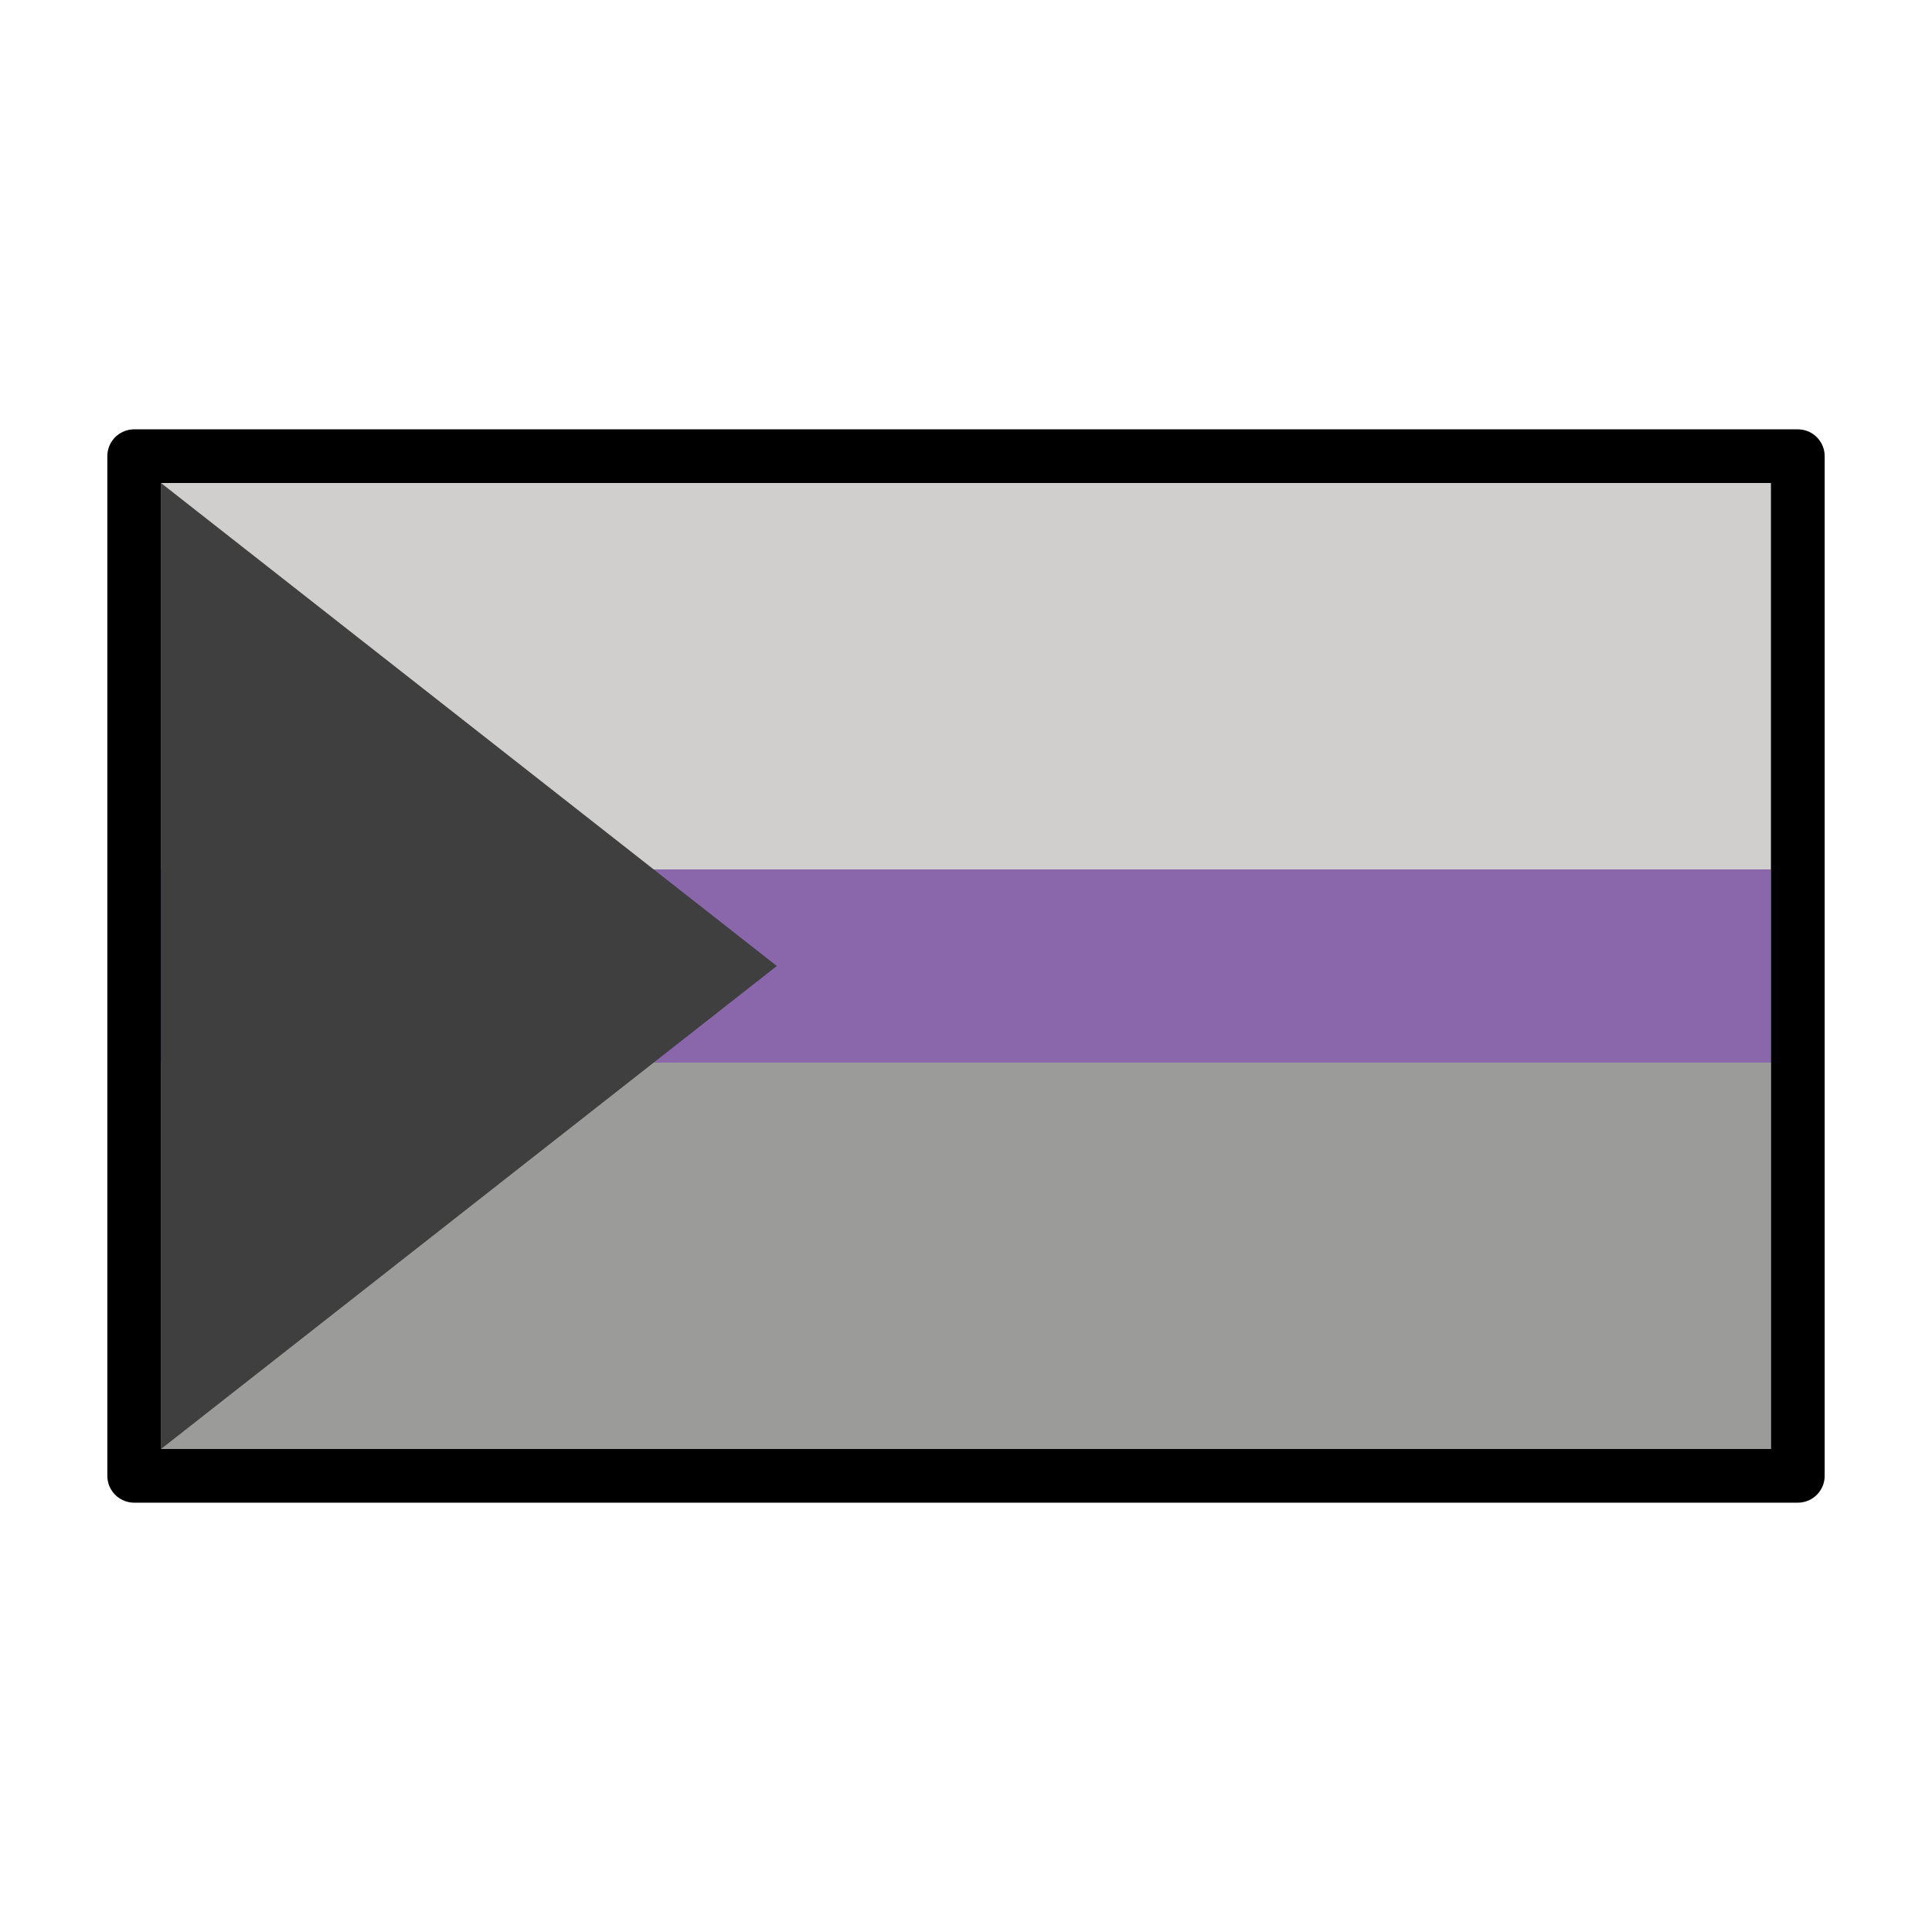
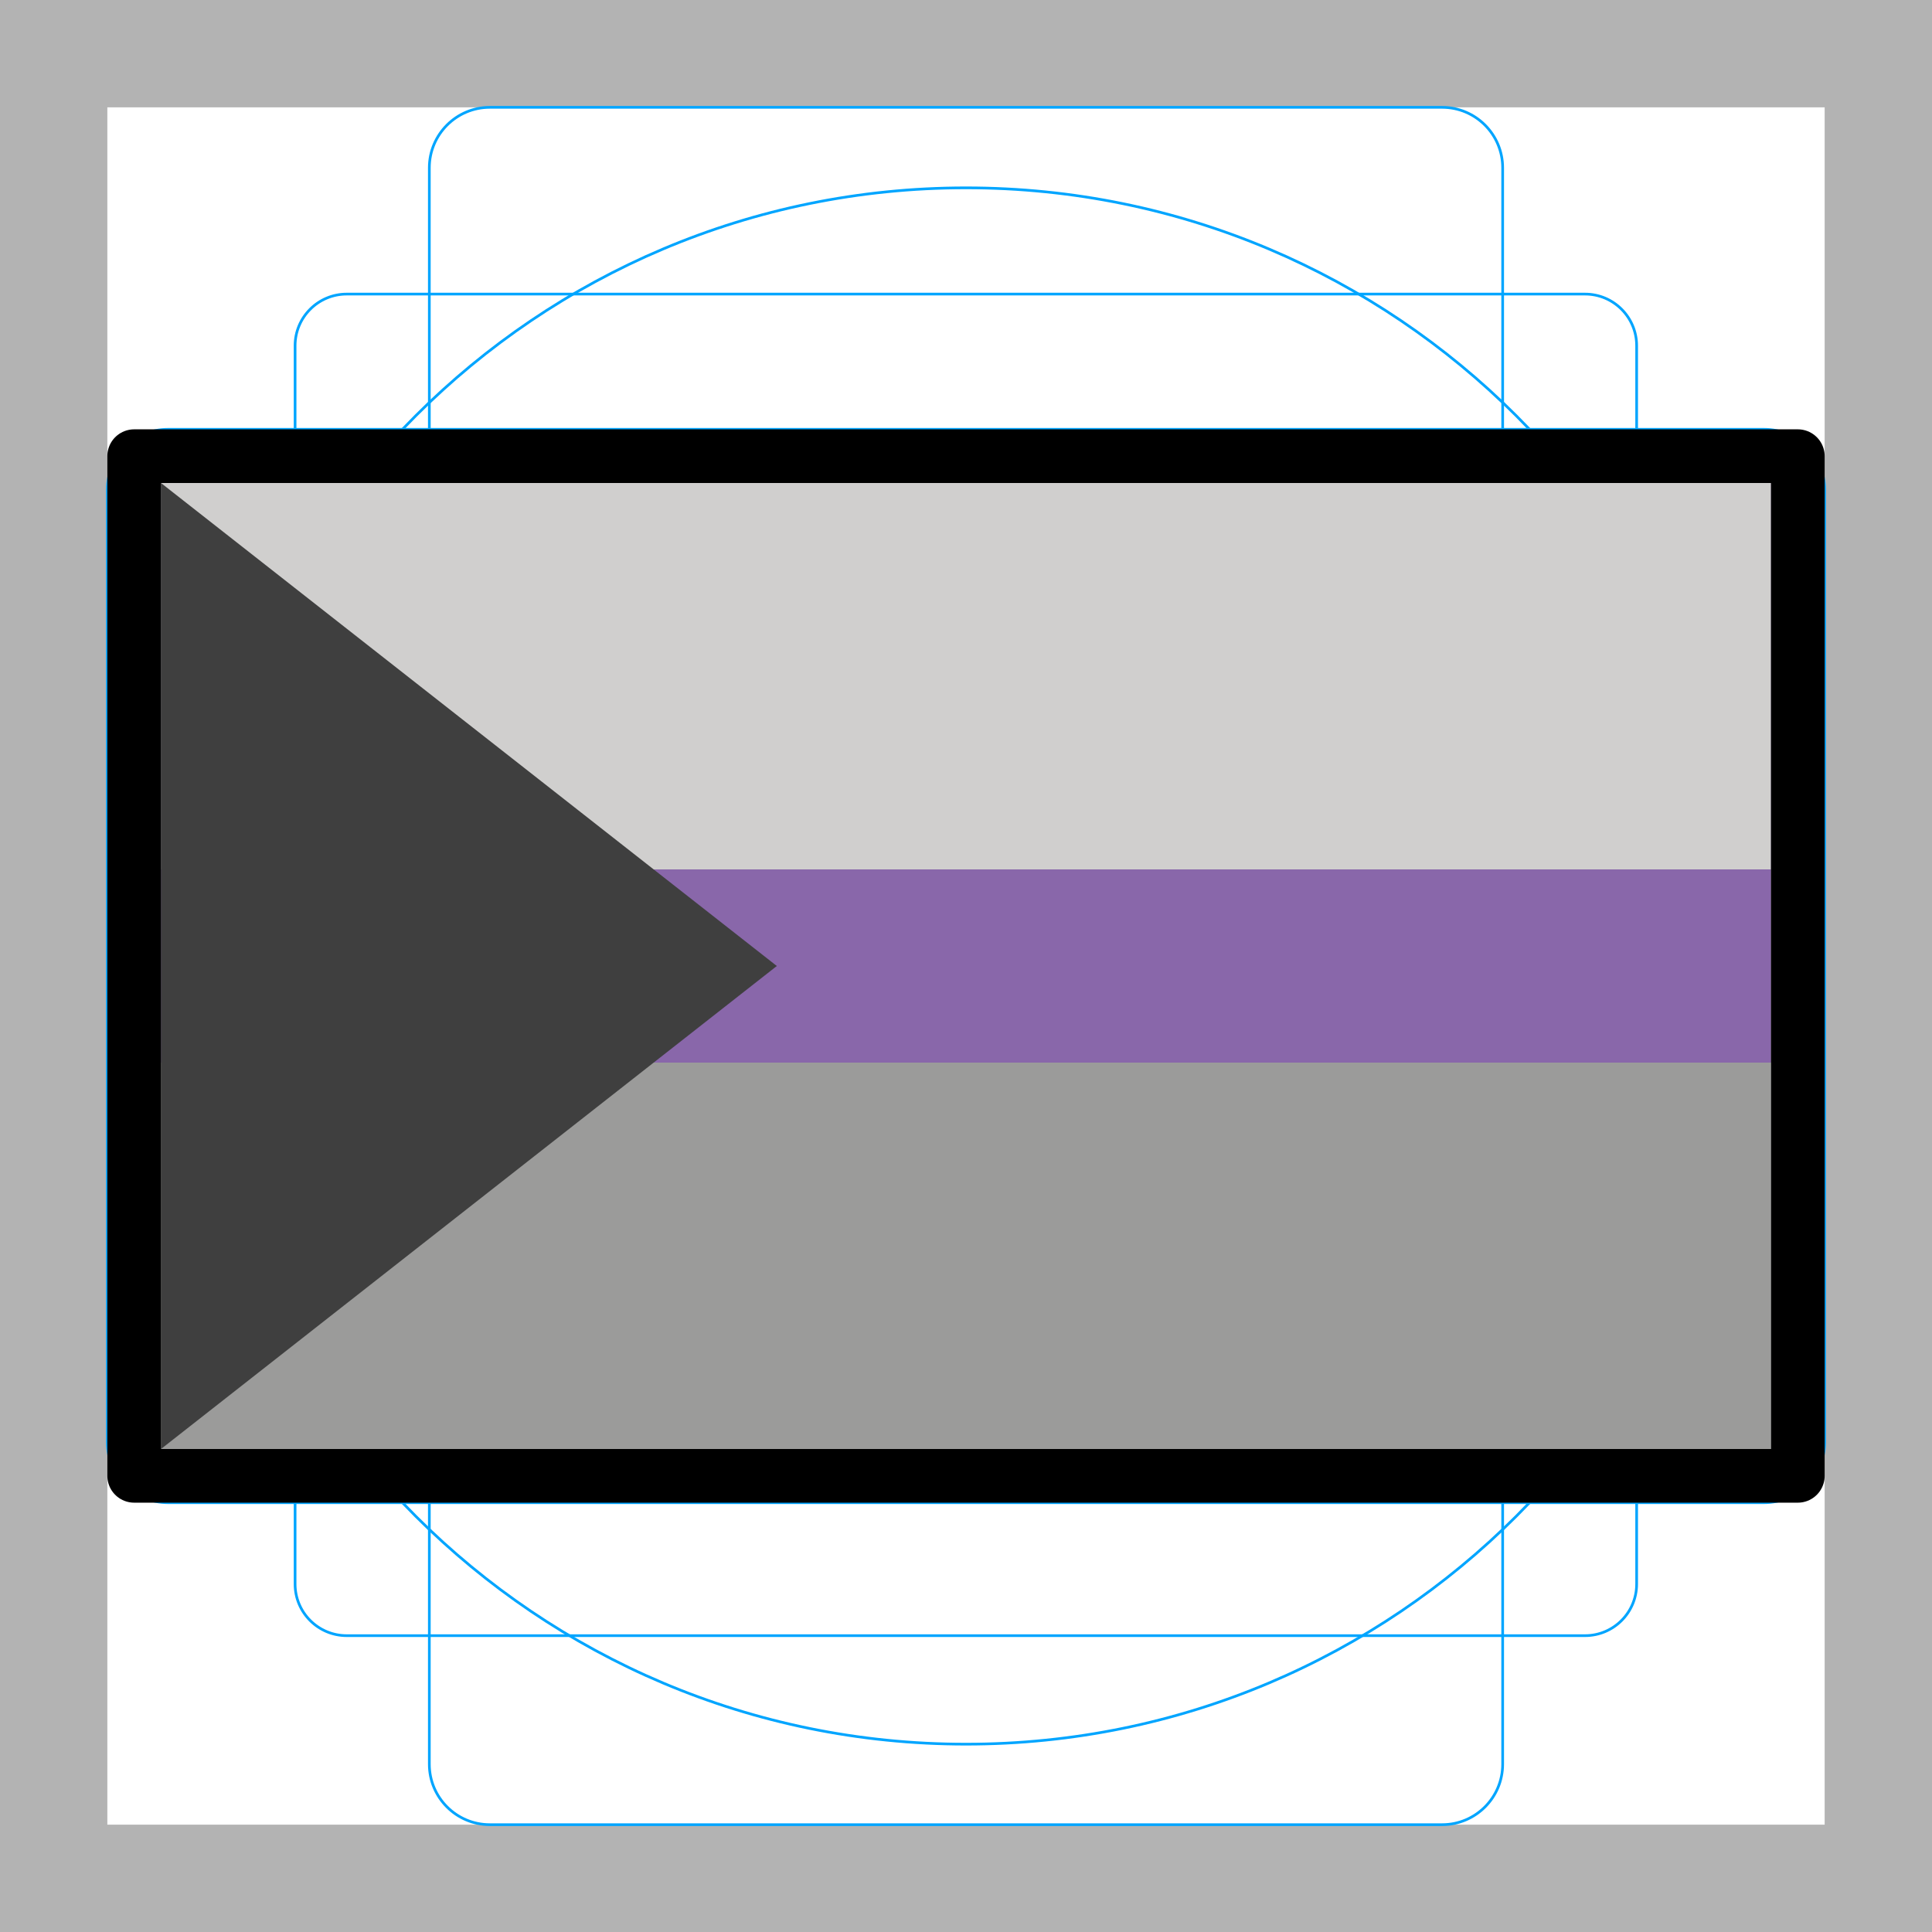
<svg xmlns="http://www.w3.org/2000/svg" id="emoji" version="1.1" viewBox="0 0 72 72">
+   <g id="grid">
+     <path fill="#b3b3b3" d="M68,4V68H4V4H68m4-4H0V72H72V0Z" />
+     <path fill="none" stroke="#00a5ff" stroke-miterlimit="10" stroke-width="0.1" d="m12.92 10.96h46.15a1.923 1.923 0 0 1 1.923 1.923v46.15a1.923 1.923 0 0 1-1.923 1.923h-46.15a1.923 1.923 0 0 1-1.923-1.923v-46.15a1.923 1.923 0 0 1 1.923-1.923z" />
+     <rect x="16" y="4" rx="2.254" width="40" height="64" fill="none" stroke="#00a5ff" stroke-miterlimit="10" stroke-width="0.1" />
+     <rect x="16" y="4" rx="2.254" width="40" height="64" transform="translate(72) rotate(90)" fill="none" stroke="#00a5ff" stroke-miterlimit="10" stroke-width="0.1" />
+     <circle cx="36" cy="36" r="29" fill="none" stroke="#00a5ff" stroke-miterlimit="10" stroke-width="0.1" />
+   </g>
  <g id="color">
    <rect x="6" y="18" width="60" height="36" fill="#9b9b9a" />
    <rect x="6" y="18" width="60" height="21.6" fill="#8967aa" />
    <rect x="6" y="18" width="60" height="14.4" fill="#d0cfce" />
    <path transform="matrix(.075 0 0 .075 6 18)" d="M 0,0 306,240 0,480" fill="#3f3f3f" />
  </g>
  <g id="line">
    <rect x="5" y="17" width="62" height="38" fill="none" stroke="#000" stroke-linecap="round" stroke-linejoin="round" stroke-width="2" />
  </g>
-   <g id="grid">
-   </g>
</svg>
